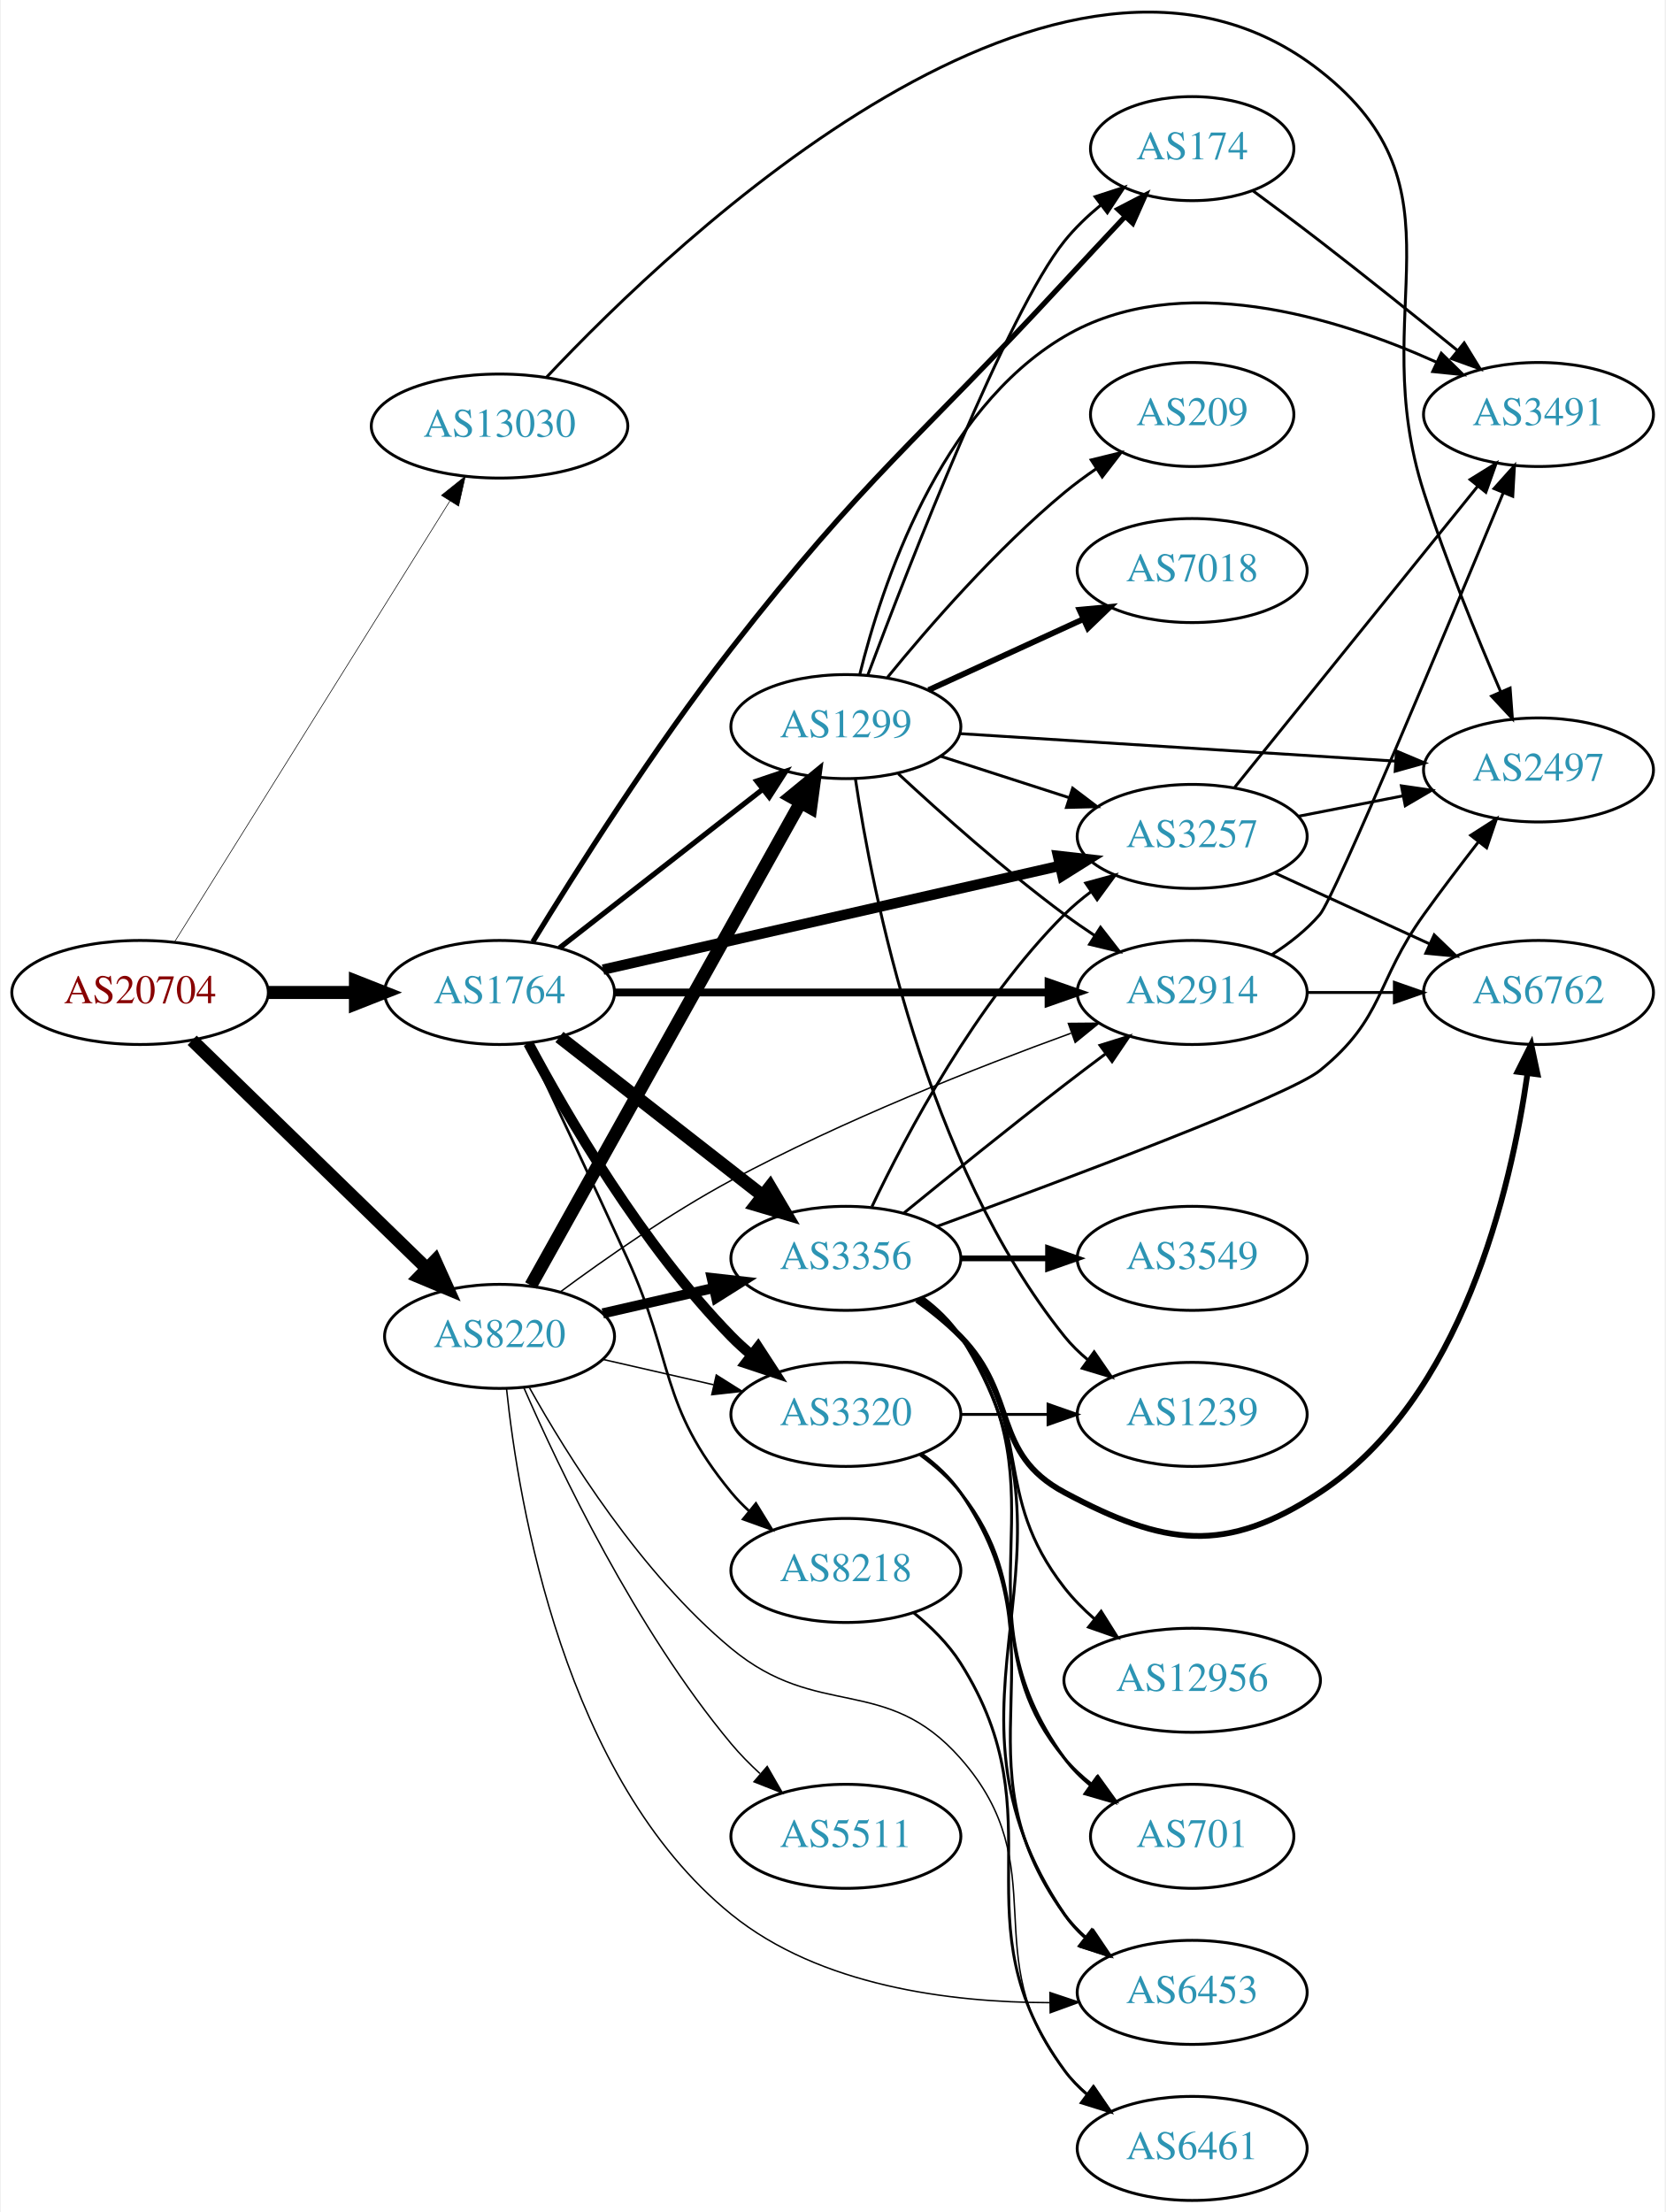
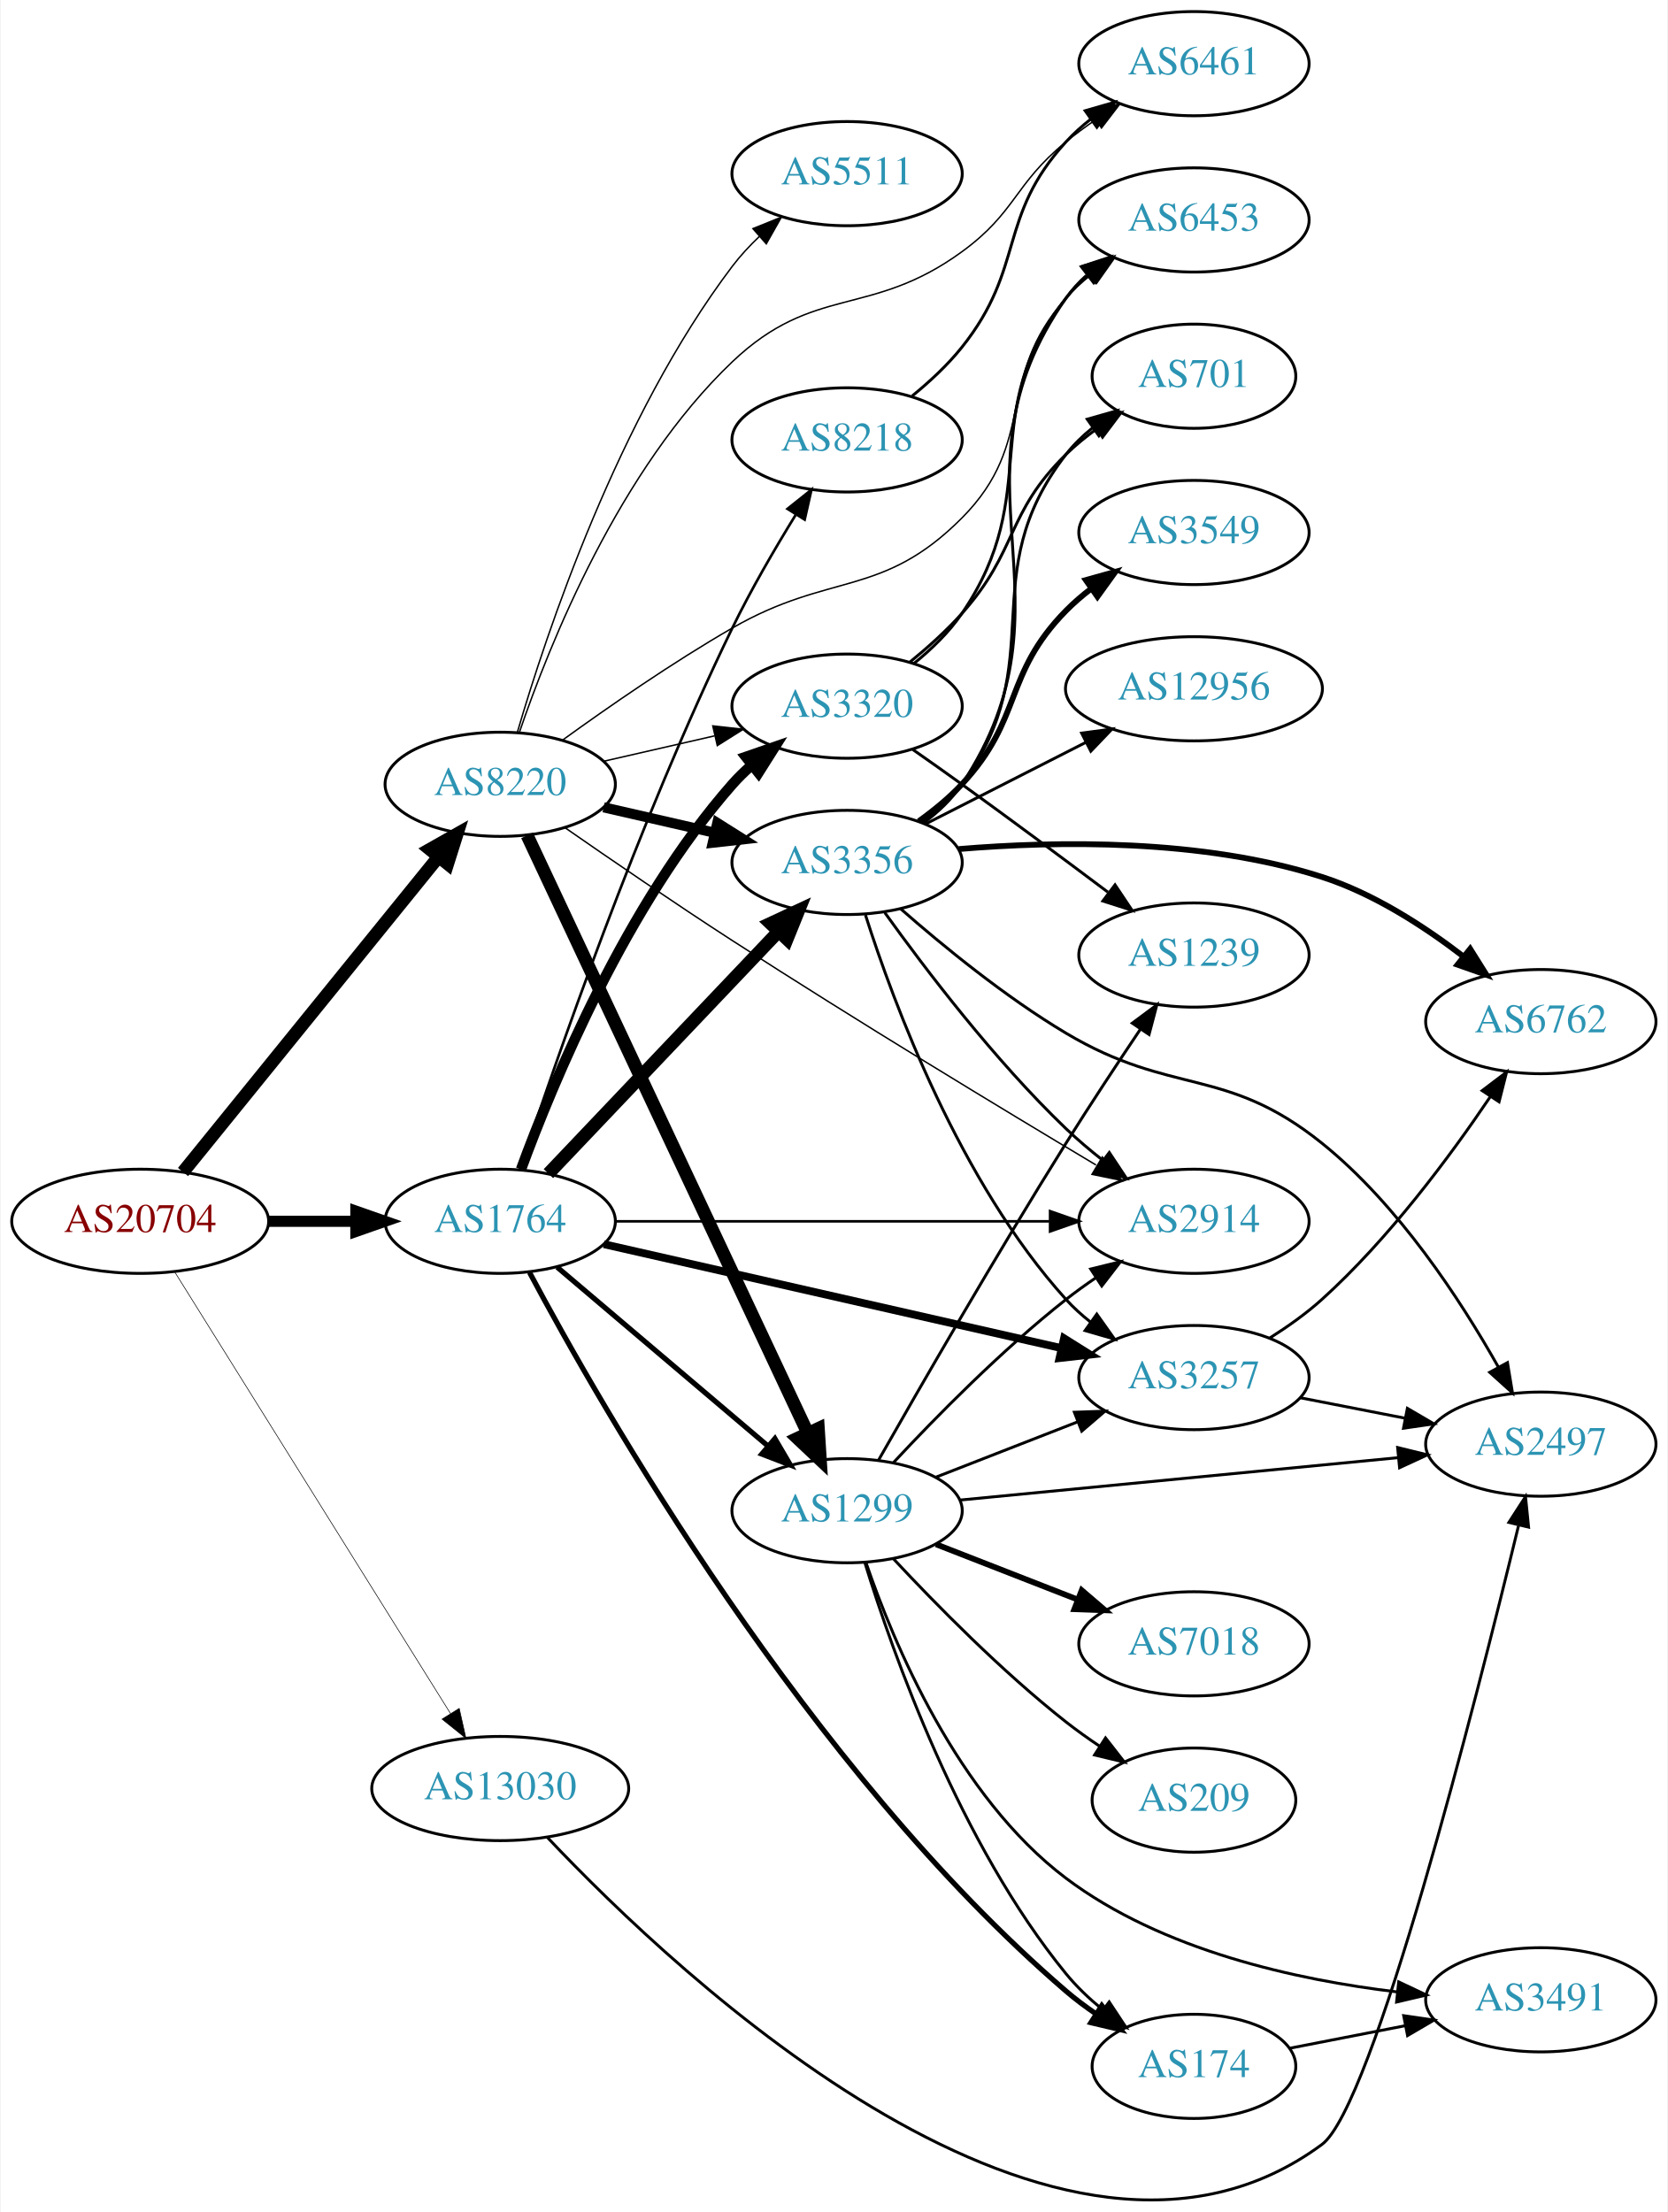
- <svg xmlns="http://www.w3.org/2000/svg" xmlns:xlink="http://www.w3.org/1999/xlink" width="576pt" height="765pt" viewBox="0.00 0.00 575.76 765.43">
-   <g id="graph0" class="graph" transform="scale(1 1) rotate(0) translate(4 761.433)">
-     <polygon fill="white" stroke="none" points="-4,4 -4,-761.433 571.762,-761.433 571.762,4 -4,4" />
+ <svg xmlns="http://www.w3.org/2000/svg" xmlns:xlink="http://www.w3.org/1999/xlink" width="576pt" height="764pt" viewBox="0.00 0.00 575.76 764.32">
+   <g id="graph0" class="graph" transform="scale(1 1) rotate(0) translate(4 760.324)">
+     <polygon fill="white" stroke="none" points="-4,4 -4,-760.324 571.762,-760.324 571.762,4 -4,4" />
    <g id="node1" class="node">
      <g id="a_node1">
        <a xlink:href="/asn/20704" xlink:title="AS20704 ~ Hirschstettnerstr. 19-21 L1 [AT]">
-           <ellipse fill="#ffffff" stroke="black" cx="44.196" cy="-418" rx="44.393" ry="18" />
-           <text text-anchor="middle" x="44.196" y="-414.3" font-family="Times,serif" font-size="14.00" fill="#880000">AS20704</text>
+           <ellipse fill="#ffffff" stroke="black" cx="44.196" cy="-338.324" rx="44.393" ry="18" />
+           <text text-anchor="middle" x="44.196" y="-334.624" font-family="Times,serif" font-size="14.00" fill="#880000">AS20704</text>
        </a>
      </g>
    </g>
    <g id="node2" class="node">
      <g id="a_node2">
        <a xlink:href="/asn/1764" xlink:title="AS1764 ~ NEXTLAYER-AS [AT]">
-           <ellipse fill="#ffffff" stroke="black" cx="168.588" cy="-418" rx="39.794" ry="18" />
-           <text text-anchor="middle" x="168.588" y="-414.3" font-family="Times,serif" font-size="14.00" fill="#2c94b3">AS1764</text>
+           <ellipse fill="#ffffff" stroke="black" cx="168.588" cy="-338.324" rx="39.794" ry="18" />
+           <text text-anchor="middle" x="168.588" y="-334.624" font-family="Times,serif" font-size="14.00" fill="#2c94b3">AS1764</text>
        </a>
      </g>
    </g>
    <g id="edge1" class="edge">
-       <path fill="none" stroke="black" stroke-width="4.5" d="M88.692,-418C98.381,-418 108.717,-418 118.61,-418" />
-       <polygon fill="black" stroke="black" stroke-width="4.5" points="118.713,-421.938 128.713,-418 118.713,-414.063 118.713,-421.938" />
+       <path fill="none" stroke="black" stroke-width="3.857" d="M88.692,-338.324C98.381,-338.324 108.717,-338.324 118.61,-338.324" />
+       <polygon fill="black" stroke="black" stroke-width="3.857" points="118.713,-341.824 128.713,-338.324 118.713,-334.824 118.713,-341.824" />
    </g>
    <g id="node3" class="node">
      <g id="a_node3">
        <a xlink:href="/asn/8220" xlink:title="AS8220 ~ COLT [GB]">
-           <ellipse fill="#ffffff" stroke="black" cx="168.588" cy="-299" rx="39.794" ry="18" />
-           <text text-anchor="middle" x="168.588" y="-295.3" font-family="Times,serif" font-size="14.00" fill="#2c94b3">AS8220</text>
+           <ellipse fill="#ffffff" stroke="black" cx="168.588" cy="-489.324" rx="39.794" ry="18" />
+           <text text-anchor="middle" x="168.588" y="-485.624" font-family="Times,serif" font-size="14.00" fill="#2c94b3">AS8220</text>
        </a>
      </g>
    </g>
    <g id="edge2" class="edge">
-       <path fill="none" stroke="black" stroke-width="4.5" d="M62.214,-401.454C83.314,-380.939 119.417,-345.836 143.391,-322.526" />
-       <polygon fill="black" stroke="black" stroke-width="4.5" points="146.29,-325.2 150.715,-315.406 140.8,-319.554 146.29,-325.2" />
+       <path fill="none" stroke="black" stroke-width="4.5" d="M58.998,-355.352C80.484,-381.861 122.055,-433.148 147.065,-464.003" />
+       <polygon fill="black" stroke="black" stroke-width="4.5" points="144.293,-466.837 153.649,-472.127 150.411,-461.879 144.293,-466.837" />
    </g>
    <g id="node4" class="node">
      <g id="a_node4">
        <a xlink:href="/asn/13030" xlink:title="AS13030 ~ Init7 (Switzerland) Ltd. [CH]">
-           <ellipse fill="#ffffff" stroke="black" cx="168.588" cy="-614" rx="44.393" ry="18" />
-           <text text-anchor="middle" x="168.588" y="-610.3" font-family="Times,serif" font-size="14.00" fill="#2c94b3">AS13030</text>
+           <ellipse fill="#ffffff" stroke="black" cx="168.588" cy="-142.324" rx="44.393" ry="18" />
+           <text text-anchor="middle" x="168.588" y="-138.624" font-family="Times,serif" font-size="14.00" fill="#2c94b3">AS13030</text>
        </a>
      </g>
    </g>
    <g id="edge3" class="edge">
-       <path fill="none" stroke="black" stroke-width="0.214" d="M56.058,-435.394C77.65,-469.973 126.069,-547.511 151.417,-588.104" />
-       <polygon fill="black" stroke="black" stroke-width="0.214" points="148.486,-590.017 156.751,-596.645 154.423,-586.309 148.486,-590.017" />
+       <path fill="none" stroke="black" stroke-width="0.214" d="M56.058,-320.931C77.65,-286.351 126.069,-208.813 151.417,-168.22" />
+       <polygon fill="black" stroke="black" stroke-width="0.214" points="154.423,-170.015 156.751,-159.679 148.486,-166.307 154.423,-170.015" />
    </g>
    <g id="node5" class="node">
      <g id="a_node5">
-         <a xlink:href="/asn/174" xlink:title="AS174 ~ Cogent Communications [US]">
-           <ellipse fill="#ffffff" stroke="black" cx="408.273" cy="-710" rx="35.194" ry="18" />
-           <text text-anchor="middle" x="408.273" y="-706.3" font-family="Times,serif" font-size="14.00" fill="#2c94b3">AS174</text>
+         <a xlink:href="/asn/8218" xlink:title="AS8218 ~ legacy Neotelecoms [FR]">
+           <ellipse fill="#ffffff" stroke="black" cx="288.431" cy="-608.324" rx="39.794" ry="18" />
+           <text text-anchor="middle" x="288.431" y="-604.624" font-family="Times,serif" font-size="14.00" fill="#2c94b3">AS8218</text>
        </a>
      </g>
    </g>
    <g id="edge4" class="edge">
-       <path fill="none" stroke="black" stroke-width="1.8" d="M180.089,-435.508C194.568,-459.225 221.93,-502.553 248.784,-537 295.655,-597.123 312.362,-607.989 364.077,-664 370.845,-671.33 378.263,-679.265 385.014,-686.448" />
-       <polygon fill="black" stroke="black" stroke-width="1.8" points="382.61,-689.001 392.013,-693.883 387.707,-684.203 382.61,-689.001" />
+       <path fill="none" stroke="black" stroke-width="0.9" d="M175.394,-356.299C187.33,-392.493 216.253,-476.413 248.784,-543.324 255.216,-556.554 263.421,-570.654 270.615,-582.329" />
+       <polygon fill="black" stroke="black" stroke-width="0.9" points="267.84,-584.492 276.115,-591.109 273.772,-580.777 267.84,-584.492" />
    </g>
    <g id="node6" class="node">
      <g id="a_node6">
-         <a xlink:href="/asn/2914" xlink:title="AS2914 ~ NTT America, Inc. [US]">
-           <ellipse fill="#ffffff" stroke="black" cx="408.273" cy="-418" rx="39.794" ry="18" />
-           <text text-anchor="middle" x="408.273" y="-414.3" font-family="Times,serif" font-size="14.00" fill="#2c94b3">AS2914</text>
+         <a xlink:href="/asn/3356" xlink:title="AS3356 ~ Level 3 Parent, LLC [US]">
+           <ellipse fill="#ffffff" stroke="black" cx="288.431" cy="-462.324" rx="39.794" ry="18" />
+           <text text-anchor="middle" x="288.431" y="-458.624" font-family="Times,serif" font-size="14.00" fill="#2c94b3">AS3356</text>
        </a>
      </g>
    </g>
    <g id="edge5" class="edge">
-       <path fill="none" stroke="black" stroke-width="2.7" d="M208.305,-418C249.224,-418 313.864,-418 358.298,-418" />
-       <polygon fill="black" stroke="black" stroke-width="2.7" points="358.573,-421.5 368.573,-418 358.573,-414.5 358.573,-421.5" />
+       <path fill="none" stroke="black" stroke-width="4.5" d="M185.237,-354.79C205.575,-376.191 241.243,-413.723 264.601,-438.302" />
+       <polygon fill="black" stroke="black" stroke-width="4.5" points="261.974,-441.254 271.717,-445.79 267.683,-435.829 261.974,-441.254" />
    </g>
    <g id="node7" class="node">
      <g id="a_node7">
-         <a xlink:href="/asn/8218" xlink:title="AS8218 ~ legacy Neotelecoms [FR]">
-           <ellipse fill="#ffffff" stroke="black" cx="288.431" cy="-218" rx="39.794" ry="18" />
-           <text text-anchor="middle" x="288.431" y="-214.3" font-family="Times,serif" font-size="14.00" fill="#2c94b3">AS8218</text>
+         <a xlink:href="/asn/174" xlink:title="AS174 ~ Cogent Communications [US]">
+           <ellipse fill="#ffffff" stroke="black" cx="408.273" cy="-46.324" rx="35.194" ry="18" />
+           <text text-anchor="middle" x="408.273" y="-42.624" font-family="Times,serif" font-size="14.00" fill="#2c94b3">AS174</text>
        </a>
      </g>
    </g>
    <g id="edge6" class="edge">
-       <path fill="none" stroke="black" stroke-width="0.9" d="M177.978,-400.413C186.762,-381.935 200.904,-352 212.784,-326 229.157,-290.168 223.72,-275.394 248.784,-245 250.639,-242.75 252.727,-240.604 254.945,-238.576" />
-       <polygon fill="black" stroke="black" stroke-width="0.9" points="257.294,-241.177 262.85,-232.156 252.881,-235.744 257.294,-241.177" />
+       <path fill="none" stroke="black" stroke-width="1.8" d="M178.721,-320.639C203.233,-274.575 274.712,-149.15 364.077,-72.324 367.288,-69.564 370.828,-66.918 374.458,-64.443" />
+       <polygon fill="black" stroke="black" stroke-width="1.8" points="376.434,-67.334 382.978,-59.001 372.666,-61.434 376.434,-67.334" />
    </g>
    <g id="node8" class="node">
      <g id="a_node8">
-         <a xlink:href="/asn/3257" xlink:title="AS3257 ~ GTT [DE]">
-           <ellipse fill="#ffffff" stroke="black" cx="408.273" cy="-472" rx="39.794" ry="18" />
-           <text text-anchor="middle" x="408.273" y="-468.3" font-family="Times,serif" font-size="14.00" fill="#2c94b3">AS3257</text>
+         <a xlink:href="/asn/1299" xlink:title="AS1299 ~ Telia Carrier [EU]">
+           <ellipse fill="#ffffff" stroke="black" cx="288.431" cy="-238.324" rx="39.794" ry="18" />
+           <text text-anchor="middle" x="288.431" y="-234.624" font-family="Times,serif" font-size="14.00" fill="#2c94b3">AS1299</text>
        </a>
      </g>
    </g>
    <g id="edge7" class="edge">
-       <path fill="none" stroke="black" stroke-width="3.6" d="M204.404,-425.91C246.242,-435.415 316.524,-451.382 362.398,-461.805" />
-       <polygon fill="black" stroke="black" stroke-width="3.6" points="361.837,-465.266 372.364,-464.069 363.388,-458.44 361.837,-465.266" />
+       <path fill="none" stroke="black" stroke-width="1.8" d="M188.261,-322.479C207.913,-305.802 239.008,-279.415 261.137,-260.637" />
+       <polygon fill="black" stroke="black" stroke-width="1.8" points="263.486,-263.234 268.846,-254.095 258.956,-257.897 263.486,-263.234" />
    </g>
    <g id="node9" class="node">
      <g id="a_node9">
-         <a xlink:href="/asn/1299" xlink:title="AS1299 ~ Telia Carrier [EU]">
-           <ellipse fill="#ffffff" stroke="black" cx="288.431" cy="-510" rx="39.794" ry="18" />
-           <text text-anchor="middle" x="288.431" y="-506.3" font-family="Times,serif" font-size="14.00" fill="#2c94b3">AS1299</text>
+         <a xlink:href="/asn/2914" xlink:title="AS2914 ~ NTT America, Inc. [US]">
+           <ellipse fill="#ffffff" stroke="black" cx="408.273" cy="-338.324" rx="39.794" ry="18" />
+           <text text-anchor="middle" x="408.273" y="-334.624" font-family="Times,serif" font-size="14.00" fill="#2c94b3">AS2914</text>
        </a>
      </g>
    </g>
    <g id="edge8" class="edge">
-       <path fill="none" stroke="black" stroke-width="1.8" d="M189.312,-433.399C208.516,-448.391 237.887,-471.321 259.491,-488.188" />
-       <polygon fill="black" stroke="black" stroke-width="1.8" points="257.606,-491.156 267.642,-494.551 261.914,-485.638 257.606,-491.156" />
+       <path fill="none" stroke="black" stroke-width="0.9" d="M208.305,-338.324C249.224,-338.324 313.864,-338.324 358.298,-338.324" />
+       <polygon fill="black" stroke="black" stroke-width="0.9" points="358.573,-341.824 368.573,-338.324 358.573,-334.824 358.573,-341.824" />
    </g>
    <g id="node10" class="node">
      <g id="a_node10">
-         <a xlink:href="/asn/3320" xlink:title="AS3320 ~ DTAG [DE]">
-           <ellipse fill="#ffffff" stroke="black" cx="288.431" cy="-272" rx="39.794" ry="18" />
-           <text text-anchor="middle" x="288.431" y="-268.3" font-family="Times,serif" font-size="14.00" fill="#2c94b3">AS3320</text>
+         <a xlink:href="/asn/3257" xlink:title="AS3257 ~ GTT [DE]">
+           <ellipse fill="#ffffff" stroke="black" cx="408.273" cy="-284.324" rx="39.794" ry="18" />
+           <text text-anchor="middle" x="408.273" y="-280.624" font-family="Times,serif" font-size="14.00" fill="#2c94b3">AS3257</text>
        </a>
      </g>
    </g>
    <g id="edge9" class="edge">
-       <path fill="none" stroke="black" stroke-width="3.6" d="M178.564,-400.387C191.678,-375.78 217.904,-330.587 248.784,-299 250.876,-296.86 253.159,-294.781 255.535,-292.788" />
-       <polygon fill="black" stroke="black" stroke-width="3.6" points="258.054,-295.266 263.834,-286.387 253.778,-289.723 258.054,-295.266" />
+       <path fill="none" stroke="black" stroke-width="2.7" d="M204.404,-330.414C246.242,-320.909 316.524,-304.942 362.398,-294.52" />
+       <polygon fill="black" stroke="black" stroke-width="2.7" points="363.388,-297.884 372.364,-292.255 361.837,-291.058 363.388,-297.884" />
    </g>
    <g id="node11" class="node">
      <g id="a_node11">
-         <a xlink:href="/asn/3356" xlink:title="AS3356 ~ Level 3 Parent, LLC [US]">
-           <ellipse fill="#ffffff" stroke="black" cx="288.431" cy="-326" rx="39.794" ry="18" />
-           <text text-anchor="middle" x="288.431" y="-322.3" font-family="Times,serif" font-size="14.00" fill="#2c94b3">AS3356</text>
+         <a xlink:href="/asn/3320" xlink:title="AS3320 ~ DTAG [DE]">
+           <ellipse fill="#ffffff" stroke="black" cx="288.431" cy="-516.324" rx="39.794" ry="18" />
+           <text text-anchor="middle" x="288.431" y="-512.624" font-family="Times,serif" font-size="14.00" fill="#2c94b3">AS3320</text>
        </a>
      </g>
    </g>
    <g id="edge10" class="edge">
-       <path fill="none" stroke="black" stroke-width="4.5" d="M189.312,-402.601C208.516,-387.609 237.887,-364.679 259.491,-347.812" />
-       <polygon fill="black" stroke="black" stroke-width="4.5" points="262.183,-350.706 267.642,-341.449 257.337,-344.499 262.183,-350.706" />
-     </g>
-     <g id="edge42" class="edge">
-       <path fill="none" stroke="black" stroke-width="0.5" d="M189.684,-314.442C205.263,-325.975 227.684,-341.641 248.784,-353 287.229,-373.695 333.704,-392.031 366.354,-403.908" />
-       <polygon fill="black" stroke="black" stroke-width="0.5" points="365.425,-407.293 376.019,-407.381 367.792,-400.705 365.425,-407.293" />
+       <path fill="none" stroke="black" stroke-width="3.6" d="M175.774,-356.266C186.805,-386.358 212.2,-447.781 248.784,-489.324 250.762,-491.57 252.963,-493.725 255.284,-495.77" />
+       <polygon fill="black" stroke="black" stroke-width="3.6" points="253.469,-498.798 263.481,-502.265 257.817,-493.311 253.469,-498.798" />
+     </g>
+     <g id="edge35" class="edge">
+       <path fill="none" stroke="black" stroke-width="3.5" d="M204.308,-481.369C216.307,-478.62 229.928,-475.499 242.621,-472.591" />
+       <polygon fill="black" stroke="black" stroke-width="3.5" points="243.587,-475.961 252.552,-470.316 242.023,-469.137 243.587,-475.961" />
+     </g>
+     <g id="edge34" class="edge">
+       <path fill="none" stroke="black" stroke-width="4.5" d="M177.875,-471.674C198.202,-428.379 250.635,-316.698 274.841,-265.14" />
+       <polygon fill="black" stroke="black" stroke-width="4.5" points="278.468,-266.68 279.153,-255.955 271.339,-263.333 278.468,-266.68" />
    </g>
    <g id="edge37" class="edge">
-       <path fill="none" stroke="black" stroke-width="4.5" d="M179.433,-316.627C200.15,-353.722 248.345,-440.016 272.733,-483.684" />
-       <polygon fill="black" stroke="black" stroke-width="4.5" points="269.383,-485.761 277.697,-492.572 276.259,-481.921 269.383,-485.761" />
-     </g>
-     <g id="edge41" class="edge">
-       <path fill="none" stroke="black" stroke-width="0.5" d="M204.308,-291.045C216.307,-288.296 229.928,-285.175 242.621,-282.267" />
-       <polygon fill="black" stroke="black" stroke-width="0.5" points="243.587,-285.636 252.552,-279.991 242.023,-278.813 243.587,-285.636" />
+       <path fill="none" stroke="black" stroke-width="0.5" d="M190.909,-474.368C206.742,-463.364 228.939,-448.152 248.784,-435.324 291.69,-407.59 342.164,-377.049 374.422,-357.787" />
+       <polygon fill="black" stroke="black" stroke-width="0.5" points="376.619,-360.552 383.418,-352.426 373.036,-354.539 376.619,-360.552" />
+     </g>
+     <g id="edge40" class="edge">
+       <path fill="none" stroke="black" stroke-width="0.5" d="M204.308,-497.279C216.307,-500.028 229.928,-503.149 242.621,-506.057" />
+       <polygon fill="black" stroke="black" stroke-width="0.5" points="242.023,-509.511 252.552,-508.333 243.587,-502.688 242.023,-509.511" />
+     </g>
+     <g id="node12" class="node">
+       <g id="a_node12">
+         <a xlink:href="/asn/6461" xlink:title="AS6461 ~ Zayo Bandwidth [US]">
+           <ellipse fill="#ffffff" stroke="black" cx="408.273" cy="-738.324" rx="39.794" ry="18" />
+           <text text-anchor="middle" x="408.273" y="-734.624" font-family="Times,serif" font-size="14.00" fill="#2c94b3">AS6461</text>
+         </a>
+       </g>
    </g>
    <g id="edge39" class="edge">
-       <path fill="none" stroke="black" stroke-width="3.5" d="M204.308,-306.955C216.307,-309.704 229.928,-312.825 242.621,-315.733" />
-       <polygon fill="black" stroke="black" stroke-width="3.5" points="242.023,-319.187 252.552,-318.009 243.587,-312.364 242.023,-319.187" />
-     </g>
-     <g id="node13" class="node">
-       <g id="a_node13">
-         <a xlink:href="/asn/6461" xlink:title="AS6461 ~ Zayo Bandwidth [US]">
-           <ellipse fill="#ffffff" stroke="black" cx="408.273" cy="-18" rx="39.794" ry="18" />
-           <text text-anchor="middle" x="408.273" y="-14.3" font-family="Times,serif" font-size="14.00" fill="#2c94b3">AS6461</text>
+       <path fill="none" stroke="black" stroke-width="0.5" d="M175.231,-507.327C185.464,-537.388 209.711,-598.162 248.784,-635.324 277.101,-662.256 296.492,-650.312 328.077,-673.324 346.88,-687.024 346.069,-696.596 364.077,-711.324 367.312,-713.97 370.824,-716.558 374.401,-719.021" />
+       <polygon fill="black" stroke="black" stroke-width="0.5" points="372.484,-721.949 382.765,-724.507 376.322,-716.096 372.484,-721.949" />
+     </g>
+     <g id="node16" class="node">
+       <g id="a_node16">
+         <a xlink:href="/asn/6453" xlink:title="AS6453 ~ TATA COMMUNICATIONS (AMERICA) INC [US]">
+           <ellipse fill="#ffffff" stroke="black" cx="408.273" cy="-684.324" rx="39.794" ry="18" />
+           <text text-anchor="middle" x="408.273" y="-680.624" font-family="Times,serif" font-size="14.00" fill="#2c94b3">AS6453</text>
        </a>
      </g>
    </g>
    <g id="edge38" class="edge">
-       <path fill="none" stroke="black" stroke-width="0.5" d="M178.951,-281.208C191.958,-257.908 217.467,-216.978 248.784,-191 278.862,-166.05 302.226,-182.307 328.077,-153 361.547,-115.056 332.779,-84.754 364.077,-45 366.402,-42.047 369.146,-39.33 372.105,-36.853" />
-       <polygon fill="black" stroke="black" stroke-width="0.5" points="374.298,-39.585 380.302,-30.855 370.165,-33.936 374.298,-39.585" />
-     </g>
-     <g id="node20" class="node">
-       <g id="a_node20">
-         <a xlink:href="/asn/6453" xlink:title="AS6453 ~ TATA COMMUNICATIONS (AMERICA) INC [US]">
-           <ellipse fill="#ffffff" stroke="black" cx="408.273" cy="-72" rx="39.794" ry="18" />
-           <text text-anchor="middle" x="408.273" y="-68.3" font-family="Times,serif" font-size="14.00" fill="#2c94b3">AS6453</text>
-         </a>
-       </g>
-     </g>
-     <g id="edge40" class="edge">
-       <path fill="none" stroke="black" stroke-width="0.5" d="M171.001,-280.931C175.142,-241.171 190.911,-145.92 248.784,-99 279.437,-74.149 324.569,-68.512 358.84,-68.445" />
-       <polygon fill="black" stroke="black" stroke-width="0.5" points="359.051,-71.948 369.099,-68.588 359.149,-64.949 359.051,-71.948" />
+       <path fill="none" stroke="black" stroke-width="0.5" d="M190.205,-504.656C205.869,-515.987 228.164,-531.445 248.784,-543.324 282.646,-562.832 300.507,-553.629 328.077,-581.324 354.446,-607.813 339.229,-629.405 364.077,-657.324 366.576,-660.132 369.436,-662.751 372.468,-665.168" />
+       <polygon fill="black" stroke="black" stroke-width="0.5" points="370.59,-668.128 380.766,-671.08 374.652,-662.427 370.59,-668.128" />
    </g>
    <g id="node23" class="node">
      <g id="a_node23">
        <a xlink:href="/asn/5511" xlink:title="AS5511 ~ Orange S.A. [FR]">
-           <ellipse fill="#ffffff" stroke="black" cx="288.431" cy="-126" rx="39.794" ry="18" />
-           <text text-anchor="middle" x="288.431" y="-122.3" font-family="Times,serif" font-size="14.00" fill="#2c94b3">AS5511</text>
-         </a>
-       </g>
-     </g>
-     <g id="edge43" class="edge">
-       <path fill="none" stroke="black" stroke-width="0.5" d="M177.003,-281.226C189.252,-253.151 215.683,-197.662 248.784,-158 251.753,-154.443 255.156,-150.983 258.686,-147.732" />
-       <polygon fill="black" stroke="black" stroke-width="0.5" points="261.208,-150.179 266.493,-140.997 256.635,-144.879 261.208,-150.179" />
-     </g>
-     <g id="node15" class="node">
-       <g id="a_node15">
+           <ellipse fill="#ffffff" stroke="black" cx="288.431" cy="-700.324" rx="39.794" ry="18" />
+           <text text-anchor="middle" x="288.431" y="-696.624" font-family="Times,serif" font-size="14.00" fill="#2c94b3">AS5511</text>
+         </a>
+       </g>
+     </g>
+     <g id="edge36" class="edge">
+       <path fill="none" stroke="black" stroke-width="0.5" d="M174.502,-507.273C184.419,-541.235 209.306,-616.164 248.784,-668.324 251.52,-671.938 254.739,-675.405 258.134,-678.635" />
+       <polygon fill="black" stroke="black" stroke-width="0.5" points="255.898,-681.33 265.724,-685.294 260.515,-676.068 255.898,-681.33" />
+     </g>
+     <g id="node13" class="node">
+       <g id="a_node13">
        <a xlink:href="/asn/2497" xlink:title="AS2497 ~ Internet Initiative Japan Inc. [JP]">
-           <ellipse fill="#ffffff" stroke="black" cx="528.116" cy="-495" rx="39.794" ry="18" />
-           <text text-anchor="middle" x="528.116" y="-491.3" font-family="Times,serif" font-size="14.00" fill="#2c94b3">AS2497</text>
-         </a>
-       </g>
-     </g>
-     <g id="edge44" class="edge">
-       <path fill="none" stroke="black" d="M184.81,-630.863C229.663,-678.549 363.728,-806.518 452.469,-737 505.081,-695.786 467.939,-654.601 488.469,-591 496.13,-567.267 506.845,-541.048 515.05,-522.016" />
-       <polygon fill="black" stroke="black" points="518.293,-523.335 519.082,-512.769 511.877,-520.536 518.293,-523.335" />
-     </g>
-     <g id="node12" class="node">
-       <g id="a_node12">
-         <a xlink:href="/asn/3491" xlink:title="AS3491 ~ PCCW Global, Inc. [US]">
-           <ellipse fill="#ffffff" stroke="black" cx="528.116" cy="-618" rx="39.794" ry="18" />
-           <text text-anchor="middle" x="528.116" y="-614.3" font-family="Times,serif" font-size="14.00" fill="#2c94b3">AS3491</text>
-         </a>
-       </g>
+           <ellipse fill="#ffffff" stroke="black" cx="528.116" cy="-261.324" rx="39.794" ry="18" />
+           <text text-anchor="middle" x="528.116" y="-257.624" font-family="Times,serif" font-size="14.00" fill="#2c94b3">AS2497</text>
+         </a>
+       </g>
+     </g>
+     <g id="edge41" class="edge">
+       <path fill="none" stroke="black" d="M184.942,-125.369C229.597,-78.093 361.983,47.458 452.469,-19.324 470.115,-32.347 505.598,-172.068 520.396,-233.086" />
+       <polygon fill="black" stroke="black" points="517.083,-234.279 522.829,-243.181 523.888,-232.639 517.083,-234.279" />
    </g>
    <g id="edge11" class="edge">
-       <path fill="none" stroke="black" d="M429.18,-695.507C436.545,-690.078 444.933,-683.816 452.469,-678 468.424,-665.686 486.004,-651.582 500.095,-640.144" />
-       <polygon fill="black" stroke="black" points="502.403,-642.778 507.949,-633.75 497.984,-637.349 502.403,-642.778" />
-     </g>
-     <g id="edge14" class="edge">
-       <path fill="none" stroke="black" d="M435.913,-431.128C441.912,-434.984 447.859,-439.633 452.469,-445 457.544,-450.907 496.383,-543.776 515.939,-590.945" />
-       <polygon fill="black" stroke="black" points="512.74,-592.369 519.8,-600.269 519.208,-589.691 512.74,-592.369" />
+       <path fill="none" stroke="black" d="M310.932,-623.515C316.953,-628.427 323.183,-634.2 328.077,-640.324 350.165,-667.963 340.202,-685.214 364.077,-711.324 366.614,-714.098 369.498,-716.695 372.546,-719.097" />
+       <polygon fill="black" stroke="black" points="370.682,-722.066 380.866,-724.99 374.728,-716.354 370.682,-722.066" />
+     </g>
+     <g id="edge17" class="edge">
+       <path fill="none" stroke="black" d="M301.475,-444.959C315.345,-425.605 339.408,-393.93 364.077,-370.324 367.94,-366.628 372.237,-362.984 376.58,-359.554" />
+       <polygon fill="black" stroke="black" points="379.028,-362.09 384.887,-353.263 374.802,-356.509 379.028,-362.09" />
+     </g>
+     <g id="edge19" class="edge">
+       <path fill="none" stroke="black" d="M294.778,-444.165C304.465,-413.751 327.38,-351.868 364.077,-311.324 366.6,-308.538 369.475,-305.932 372.516,-303.524" />
+       <polygon fill="black" stroke="black" points="374.7,-306.267 380.828,-297.624 370.648,-300.559 374.7,-306.267" />
+     </g>
+     <g id="edge12" class="edge">
+       <path fill="none" stroke="black" d="M306.864,-446.365C321.409,-433.604 343.076,-415.84 364.077,-403.324 400.811,-381.433 419.142,-392.117 452.469,-365.324 478.959,-344.028 500.439,-311.062 513.441,-287.968" />
+       <polygon fill="black" stroke="black" points="516.595,-289.495 518.323,-279.042 510.454,-286.136 516.595,-289.495" />
    </g>
    <g id="node14" class="node">
      <g id="a_node14">
        <a xlink:href="/asn/6762" xlink:title="AS6762 ~ TELECOM ITALIA SPARKLE S.p.A. [IT]">
-           <ellipse fill="#ffffff" stroke="black" cx="528.116" cy="-418" rx="39.794" ry="18" />
-           <text text-anchor="middle" x="528.116" y="-414.3" font-family="Times,serif" font-size="14.00" fill="#2c94b3">AS6762</text>
+           <ellipse fill="#ffffff" stroke="black" cx="528.116" cy="-407.324" rx="39.794" ry="18" />
+           <text text-anchor="middle" x="528.116" y="-403.624" font-family="Times,serif" font-size="14.00" fill="#2c94b3">AS6762</text>
        </a>
      </g>
    </g>
    <g id="edge13" class="edge">
-       <path fill="none" stroke="black" d="M448.186,-418C457.739,-418 468.089,-418 478.052,-418" />
-       <polygon fill="black" stroke="black" points="478.244,-421.5 488.244,-418 478.244,-414.5 478.244,-421.5" />
-     </g>
-     <g id="edge12" class="edge">
-       <path fill="none" stroke="black" d="M311.815,-203.439C317.86,-198.545 323.882,-192.623 328.077,-186 362.684,-131.36 325.917,-97.22 364.077,-45 366.295,-41.965 368.967,-39.194 371.881,-36.682" />
-       <polygon fill="black" stroke="black" points="374.076,-39.412 380.015,-30.638 369.901,-33.793 374.076,-39.412" />
-     </g>
-     <g id="edge17" class="edge">
-       <path fill="none" stroke="black" d="M423.022,-489.034C443.778,-514.749 483.223,-563.619 507.147,-593.26" />
-       <polygon fill="black" stroke="black" points="504.45,-595.491 513.455,-601.075 509.898,-591.095 504.45,-595.491" />
+       <path fill="none" stroke="black" stroke-width="2" d="M327.005,-466.947C360.706,-469.755 411.078,-470.602 452.469,-457.324 470.304,-451.603 487.831,-440.248 501.415,-429.804" />
+       <polygon fill="black" stroke="black" stroke-width="2" points="503.705,-432.454 509.331,-423.476 499.334,-426.986 503.705,-432.454" />
+     </g>
+     <g id="node15" class="node">
+       <g id="a_node15">
+         <a xlink:href="/asn/3549" xlink:title="AS3549 ~ Level 3 Parent, LLC [US]">
+           <ellipse fill="#ffffff" stroke="black" cx="408.273" cy="-576.324" rx="39.794" ry="18" />
+           <text text-anchor="middle" x="408.273" y="-572.624" font-family="Times,serif" font-size="14.00" fill="#2c94b3">AS3549</text>
+         </a>
+       </g>
+     </g>
+     <g id="edge14" class="edge">
+       <path fill="none" stroke="black" stroke-width="2" d="M313.184,-476.562C318.434,-480.326 323.722,-484.656 328.077,-489.324 349.291,-512.064 342.289,-527.135 364.077,-549.324 366.711,-552.006 369.66,-554.542 372.748,-556.905" />
+       <polygon fill="black" stroke="black" stroke-width="2" points="370.92,-559.897 381.125,-562.745 374.923,-554.155 370.92,-559.897" />
    </g>
    <g id="edge15" class="edge">
-       <path fill="none" stroke="black" d="M436.902,-459.339C452.859,-452.027 473.13,-442.739 490.412,-434.819" />
-       <polygon fill="black" stroke="black" points="492.027,-437.929 499.66,-430.581 489.111,-431.565 492.027,-437.929" />
-     </g>
-     <g id="edge16" class="edge">
-       <path fill="none" stroke="black" d="M444.95,-478.963C456.381,-481.194 469.203,-483.697 481.257,-486.049" />
-       <polygon fill="black" stroke="black" points="480.669,-489.501 491.154,-487.981 482.01,-482.63 480.669,-489.501" />
-     </g>
-     <g id="edge24" class="edge">
-       <path fill="none" stroke="black" d="M296.038,-527.878C310.298,-565.89 344.266,-653.283 364.077,-678 367.652,-682.46 371.99,-686.618 376.519,-690.363" />
-       <polygon fill="black" stroke="black" points="374.681,-693.362 384.758,-696.634 378.92,-687.792 374.681,-693.362" />
-     </g>
-     <g id="edge19" class="edge">
-       <path fill="none" stroke="black" d="M306.573,-493.688C321.297,-480.021 343.364,-460.342 364.077,-445 367.435,-442.513 371.025,-440.024 374.647,-437.619" />
-       <polygon fill="black" stroke="black" points="376.55,-440.556 383.062,-432.199 372.759,-434.671 376.55,-440.556" />
-     </g>
-     <g id="edge25" class="edge">
-       <path fill="none" stroke="black" d="M321.321,-499.717C334.945,-495.323 351.031,-490.136 365.58,-485.445" />
-       <polygon fill="black" stroke="black" points="366.915,-488.692 375.358,-482.292 364.766,-482.03 366.915,-488.692" />
-     </g>
-     <g id="edge22" class="edge">
-       <path fill="none" stroke="black" d="M293.253,-528.101C300.78,-558.606 320.708,-619.423 364.077,-645 403.835,-668.447 458.009,-651.762 492.78,-636.126" />
-       <polygon fill="black" stroke="black" points="494.479,-639.195 502.045,-631.777 491.505,-632.858 494.479,-639.195" />
-     </g>
-     <g id="edge21" class="edge">
-       <path fill="none" stroke="black" d="M327.883,-507.573C368.961,-504.981 434.161,-500.866 478.706,-498.055" />
-       <polygon fill="black" stroke="black" points="478.959,-501.546 488.719,-497.423 478.518,-494.56 478.959,-501.546" />
-     </g>
-     <g id="node16" class="node">
-       <g id="a_node16">
-         <a xlink:href="/asn/7018" xlink:title="AS7018 ~ AT&amp;T Services, Inc. [US]">
-           <ellipse fill="#ffffff" stroke="black" cx="408.273" cy="-564" rx="39.794" ry="18" />
-           <text text-anchor="middle" x="408.273" y="-560.3" font-family="Times,serif" font-size="14.00" fill="#2c94b3">AS7018</text>
-         </a>
-       </g>
-     </g>
-     <g id="edge18" class="edge">
-       <path fill="none" stroke="black" stroke-width="2" d="M317.06,-522.661C333.017,-529.973 353.287,-539.261 370.57,-547.181" />
-       <polygon fill="black" stroke="black" stroke-width="2" points="369.269,-550.435 379.818,-551.419 372.185,-544.071 369.269,-550.435" />
+       <path fill="none" stroke="black" d="M314.779,-475.912C319.833,-479.657 324.637,-484.142 328.077,-489.324 370.31,-552.944 320.231,-594.806 364.077,-657.324 366.058,-660.148 368.437,-662.738 371.048,-665.1" />
+       <polygon fill="black" stroke="black" points="369.343,-668.202 379.409,-671.508 373.601,-662.647 369.343,-668.202" />
    </g>
    <g id="node17" class="node">
      <g id="a_node17">
-         <a xlink:href="/asn/209" xlink:title="AS209 ~ CenturyLink Communications, LLC [US]">
-           <ellipse fill="#ffffff" stroke="black" cx="408.273" cy="-618" rx="35.194" ry="18" />
-           <text text-anchor="middle" x="408.273" y="-614.3" font-family="Times,serif" font-size="14.00" fill="#2c94b3">AS209</text>
-         </a>
-       </g>
-     </g>
-     <g id="edge20" class="edge">
-       <path fill="none" stroke="black" d="M302.85,-527.065C316.964,-544.375 340.379,-571.345 364.077,-591 367.54,-593.872 371.333,-596.669 375.187,-599.308" />
-       <polygon fill="black" stroke="black" points="373.33,-602.275 383.62,-604.797 377.149,-596.408 373.33,-602.275" />
+         <a xlink:href="/asn/701" xlink:title="AS701 ~ UUNET [US]">
+           <ellipse fill="#ffffff" stroke="black" cx="408.273" cy="-630.324" rx="35.194" ry="18" />
+           <text text-anchor="middle" x="408.273" y="-626.624" font-family="Times,serif" font-size="14.00" fill="#2c94b3">AS701</text>
+         </a>
+       </g>
+     </g>
+     <g id="edge16" class="edge">
+       <path fill="none" stroke="black" d="M314.42,-476.162C319.493,-479.894 324.395,-484.311 328.077,-489.324 359.527,-532.149 331.542,-561.318 364.077,-603.324 366.697,-606.707 369.869,-609.775 373.291,-612.527" />
+       <polygon fill="black" stroke="black" points="371.397,-615.474 381.588,-618.373 375.43,-609.752 371.397,-615.474" />
    </g>
    <g id="node18" class="node">
      <g id="a_node18">
-         <a xlink:href="/asn/1239" xlink:title="AS1239 ~ Sprint [US]">
-           <ellipse fill="#ffffff" stroke="black" cx="408.273" cy="-272" rx="39.794" ry="18" />
-           <text text-anchor="middle" x="408.273" y="-268.3" font-family="Times,serif" font-size="14.00" fill="#2c94b3">AS1239</text>
-         </a>
-       </g>
-     </g>
-     <g id="edge23" class="edge">
-       <path fill="none" stroke="black" d="M291.732,-491.953C297.516,-452.886 315.813,-359.164 364.077,-299 366.429,-296.068 369.191,-293.366 372.161,-290.897" />
-       <polygon fill="black" stroke="black" points="374.353,-293.631 380.374,-284.912 370.23,-287.973 374.353,-293.631" />
-     </g>
-     <g id="edge28" class="edge">
-       <path fill="none" stroke="black" d="M328.343,-272C337.897,-272 348.246,-272 358.209,-272" />
-       <polygon fill="black" stroke="black" points="358.402,-275.5 368.402,-272 358.402,-268.5 358.402,-275.5" />
+         <a xlink:href="/asn/12956" xlink:title="AS12956 ~ TELXIUS [ES]">
+           <ellipse fill="#ffffff" stroke="black" cx="408.273" cy="-522.324" rx="44.393" ry="18" />
+           <text text-anchor="middle" x="408.273" y="-518.624" font-family="Times,serif" font-size="14.00" fill="#2c94b3">AS12956</text>
+         </a>
+       </g>
+     </g>
+     <g id="edge18" class="edge">
+       <path fill="none" stroke="black" d="M315.584,-475.64C331.867,-483.931 353.046,-494.714 370.946,-503.828" />
+       <polygon fill="black" stroke="black" points="369.465,-507.002 379.965,-508.42 372.642,-500.764 369.465,-507.002" />
    </g>
    <g id="node19" class="node">
      <g id="a_node19">
-         <a xlink:href="/asn/701" xlink:title="AS701 ~ UUNET [US]">
-           <ellipse fill="#ffffff" stroke="black" cx="408.273" cy="-126" rx="35.194" ry="18" />
-           <text text-anchor="middle" x="408.273" y="-122.3" font-family="Times,serif" font-size="14.00" fill="#2c94b3">AS701</text>
-         </a>
-       </g>
+         <a xlink:href="/asn/3491" xlink:title="AS3491 ~ PCCW Global, Inc. [US]">
+           <ellipse fill="#ffffff" stroke="black" cx="528.116" cy="-69.324" rx="39.794" ry="18" />
+           <text text-anchor="middle" x="528.116" y="-65.624" font-family="Times,serif" font-size="14.00" fill="#2c94b3">AS3491</text>
+         </a>
+       </g>
+     </g>
+     <g id="edge20" class="edge">
+       <path fill="none" stroke="black" d="M441.474,-52.609C453.747,-55.004 467.982,-57.783 481.28,-60.378" />
+       <polygon fill="black" stroke="black" points="480.734,-63.837 491.219,-62.318 482.075,-56.967 480.734,-63.837" />
+     </g>
+     <g id="edge28" class="edge">
+       <path fill="none" stroke="black" d="M294.563,-220.403C304.209,-189.02 327.431,-123.193 364.077,-78.324 367.693,-73.897 372.052,-69.756 376.59,-66.019" />
+       <polygon fill="black" stroke="black" points="378.991,-68.59 384.833,-59.751 374.754,-63.018 378.991,-68.59" />
    </g>
    <g id="edge26" class="edge">
-       <path fill="none" stroke="black" d="M314.174,-257.975C319.26,-254.252 324.229,-249.887 328.077,-245 355.24,-210.502 336.041,-186.792 364.077,-153 366.809,-149.707 370.051,-146.695 373.512,-143.975" />
-       <polygon fill="black" stroke="black" points="375.649,-146.752 381.851,-138.162 371.646,-141.009 375.649,-146.752" />
-     </g>
-     <g id="edge27" class="edge">
-       <path fill="none" stroke="black" d="M314.662,-258.333C319.722,-254.592 324.558,-250.129 328.077,-245 365.889,-189.893 324.868,-153.122 364.077,-99 366.282,-95.956 368.946,-93.179 371.855,-90.663" />
-       <polygon fill="black" stroke="black" points="374.05,-93.392 379.982,-84.614 369.87,-87.778 374.05,-93.392" />
-     </g>
-     <g id="edge34" class="edge">
-       <path fill="none" stroke="black" d="M308.598,-341.75C323.579,-353.977 344.992,-371.269 364.077,-386 368.603,-389.493 373.435,-393.146 378.169,-396.683" />
-       <polygon fill="black" stroke="black" points="376.38,-399.714 386.495,-402.864 380.552,-394.093 376.38,-399.714" />
-     </g>
-     <g id="edge36" class="edge">
-       <path fill="none" stroke="black" d="M297.442,-343.868C309.268,-368.778 333.357,-414.329 364.077,-445 366.884,-447.802 370.033,-450.451 373.318,-452.914" />
-       <polygon fill="black" stroke="black" points="371.422,-455.859 381.646,-458.637 375.387,-450.089 371.422,-455.859" />
-     </g>
-     <g id="edge30" class="edge">
-       <path fill="none" stroke="black" stroke-width="2" d="M313.025,-311.611C318.281,-307.852 323.613,-303.563 328.077,-299 348.25,-278.383 338.646,-258.61 364.077,-245 398.714,-226.463 419.646,-223.414 452.469,-245 501.664,-277.352 518.583,-349.736 524.293,-389.863" />
-       <polygon fill="black" stroke="black" stroke-width="2" points="520.853,-390.558 525.597,-400.032 527.796,-389.668 520.853,-390.558" />
-     </g>
-     <g id="edge32" class="edge">
-       <path fill="none" stroke="black" d="M320.088,-337.099C364.265,-353.26 441.728,-382.294 452.469,-391 474.878,-409.161 471.639,-421.575 488.469,-445 494.456,-453.332 501.226,-462.249 507.408,-470.212" />
-       <polygon fill="black" stroke="black" points="504.661,-472.381 513.58,-478.099 510.174,-468.067 504.661,-472.381" />
-     </g>
-     <g id="edge35" class="edge">
-       <path fill="none" stroke="black" d="M314.662,-312.333C319.722,-308.592 324.558,-304.129 328.077,-299 365.889,-243.893 324.868,-207.122 364.077,-153 366.587,-149.535 369.691,-146.416 373.075,-143.635" />
-       <polygon fill="black" stroke="black" points="375.213,-146.409 381.33,-137.758 371.153,-140.707 375.213,-146.409" />
-     </g>
-     <g id="edge31" class="edge">
-       <path fill="none" stroke="black" d="M314.906,-312.496C319.954,-308.746 324.723,-304.238 328.077,-299 376.78,-222.939 313.444,-173.79 364.077,-99 366.011,-96.144 368.358,-93.531 370.947,-91.154" />
-       <polygon fill="black" stroke="black" points="373.499,-93.606 379.273,-84.723 369.219,-88.067 373.499,-93.606" />
+       <path fill="none" stroke="black" d="M304.528,-255.037C318.994,-270.56 341.851,-293.843 364.077,-311.324 367.362,-313.907 370.905,-316.457 374.501,-318.897" />
+       <polygon fill="black" stroke="black" points="372.595,-321.833 382.885,-324.357 376.415,-315.967 372.595,-321.833" />
+     </g>
+     <g id="edge29" class="edge">
+       <path fill="none" stroke="black" d="M319.167,-249.932C333.961,-255.707 352.039,-262.763 367.96,-268.978" />
+       <polygon fill="black" stroke="black" points="366.958,-272.344 377.546,-272.72 369.503,-265.823 366.958,-272.344" />
+     </g>
+     <g id="edge25" class="edge">
+       <path fill="none" stroke="black" d="M327.356,-241.994C368.454,-245.971 434.14,-252.327 478.88,-256.657" />
+       <polygon fill="black" stroke="black" points="478.642,-260.15 488.933,-257.629 479.316,-253.182 478.642,-260.15" />
+     </g>
+     <g id="edge24" class="edge">
+       <path fill="none" stroke="black" d="M294.905,-220.558C304.375,-192.863 326.495,-139.645 364.077,-111.324 397.222,-86.348 443.753,-76.157 478.626,-72.034" />
+       <polygon fill="black" stroke="black" points="479.011,-75.513 488.588,-70.982 478.276,-68.551 479.011,-75.513" />
+     </g>
+     <g id="node20" class="node">
+       <g id="a_node20">
+         <a xlink:href="/asn/7018" xlink:title="AS7018 ~ AT&amp;T Services, Inc. [US]">
+           <ellipse fill="#ffffff" stroke="black" cx="408.273" cy="-192.324" rx="39.794" ry="18" />
+           <text text-anchor="middle" x="408.273" y="-188.624" font-family="Times,serif" font-size="14.00" fill="#2c94b3">AS7018</text>
+         </a>
+       </g>
+     </g>
+     <g id="edge23" class="edge">
+       <path fill="none" stroke="black" stroke-width="2" d="M319.167,-226.716C333.961,-220.942 352.039,-213.885 367.96,-207.67" />
+       <polygon fill="black" stroke="black" stroke-width="2" points="369.503,-210.825 377.546,-203.928 366.958,-204.304 369.503,-210.825" />
    </g>
    <g id="node21" class="node">
      <g id="a_node21">
-         <a xlink:href="/asn/3549" xlink:title="AS3549 ~ Level 3 Parent, LLC [US]">
-           <ellipse fill="#ffffff" stroke="black" cx="408.273" cy="-326" rx="39.794" ry="18" />
-           <text text-anchor="middle" x="408.273" y="-322.3" font-family="Times,serif" font-size="14.00" fill="#2c94b3">AS3549</text>
-         </a>
-       </g>
-     </g>
-     <g id="edge29" class="edge">
-       <path fill="none" stroke="black" stroke-width="2" d="M328.343,-326C337.897,-326 348.246,-326 358.209,-326" />
-       <polygon fill="black" stroke="black" stroke-width="2" points="358.402,-329.5 368.402,-326 358.402,-322.5 358.402,-329.5" />
+         <a xlink:href="/asn/1239" xlink:title="AS1239 ~ Sprint [US]">
+           <ellipse fill="#ffffff" stroke="black" cx="408.273" cy="-430.324" rx="39.794" ry="18" />
+           <text text-anchor="middle" x="408.273" y="-426.624" font-family="Times,serif" font-size="14.00" fill="#2c94b3">AS1239</text>
+         </a>
+       </g>
+     </g>
+     <g id="edge27" class="edge">
+       <path fill="none" stroke="black" d="M299.274,-255.761C313.278,-280.406 339.936,-326.729 364.077,-365.324 372.265,-378.414 381.723,-392.73 389.697,-404.586" />
+       <polygon fill="black" stroke="black" points="386.96,-406.788 395.46,-413.113 392.76,-402.868 386.96,-406.788" />
    </g>
    <g id="node22" class="node">
      <g id="a_node22">
-         <a xlink:href="/asn/12956" xlink:title="AS12956 ~ TELXIUS [ES]">
-           <ellipse fill="#ffffff" stroke="black" cx="408.273" cy="-180" rx="44.393" ry="18" />
-           <text text-anchor="middle" x="408.273" y="-176.3" font-family="Times,serif" font-size="14.00" fill="#2c94b3">AS12956</text>
-         </a>
-       </g>
+         <a xlink:href="/asn/209" xlink:title="AS209 ~ CenturyLink Communications, LLC [US]">
+           <ellipse fill="#ffffff" stroke="black" cx="408.273" cy="-138.324" rx="35.194" ry="18" />
+           <text text-anchor="middle" x="408.273" y="-134.624" font-family="Times,serif" font-size="14.00" fill="#2c94b3">AS209</text>
+         </a>
+       </g>
+     </g>
+     <g id="edge30" class="edge">
+       <path fill="none" stroke="black" d="M304.528,-221.612C318.994,-206.089 341.851,-182.805 364.077,-165.324 367.694,-162.48 371.625,-159.676 375.593,-157.014" />
+       <polygon fill="black" stroke="black" points="377.718,-159.809 384.232,-151.453 373.929,-153.923 377.718,-159.809" />
+     </g>
+     <g id="edge21" class="edge">
+       <path fill="none" stroke="black" d="M444.95,-277.361C456.381,-275.13 469.203,-272.627 481.257,-270.275" />
+       <polygon fill="black" stroke="black" points="482.01,-273.694 491.154,-268.343 480.669,-266.824 482.01,-273.694" />
+     </g>
+     <g id="edge22" class="edge">
+       <path fill="none" stroke="black" d="M434.552,-298.054C440.72,-301.949 447.086,-306.465 452.469,-311.324 475.541,-332.149 496.763,-360.769 510.632,-381.333" />
+       <polygon fill="black" stroke="black" points="507.852,-383.473 516.289,-389.881 513.689,-379.61 507.852,-383.473" />
    </g>
    <g id="edge33" class="edge">
-       <path fill="none" stroke="black" d="M314.104,-311.919C319.194,-308.2 324.182,-303.85 328.077,-299 354.281,-266.374 338.329,-244.987 364.077,-212 367.078,-208.156 370.653,-204.548 374.443,-201.24" />
-       <polygon fill="black" stroke="black" points="376.771,-203.861 382.41,-194.891 372.408,-198.386 376.771,-203.861" />
+       <path fill="none" stroke="black" d="M311.53,-531.073C317.567,-535.973 323.656,-541.85 328.077,-548.324 356.846,-590.457 332.573,-617.195 364.077,-657.324 366.398,-660.281 369.139,-663 372.097,-665.478" />
+       <polygon fill="black" stroke="black" points="370.155,-668.394 380.291,-671.477 374.29,-662.746 370.155,-668.394" />
+     </g>
+     <g id="edge31" class="edge">
+       <path fill="none" stroke="black" d="M310.116,-531.54C316.243,-536.536 322.737,-542.349 328.077,-548.324 347.547,-570.107 343.204,-582.883 364.077,-603.324 367.292,-606.472 370.935,-609.435 374.709,-612.163" />
+       <polygon fill="black" stroke="black" points="372.804,-615.099 383.065,-617.737 376.688,-609.276 372.804,-615.099" />
+     </g>
+     <g id="edge32" class="edge">
+       <path fill="none" stroke="black" d="M311.179,-501.303C316.714,-497.433 322.635,-493.251 328.077,-489.324 344.93,-477.164 363.579,-463.292 378.544,-452.056" />
+       <polygon fill="black" stroke="black" points="381.002,-454.586 386.888,-445.777 376.793,-448.993 381.002,-454.586" />
    </g>
  </g>
</svg>
